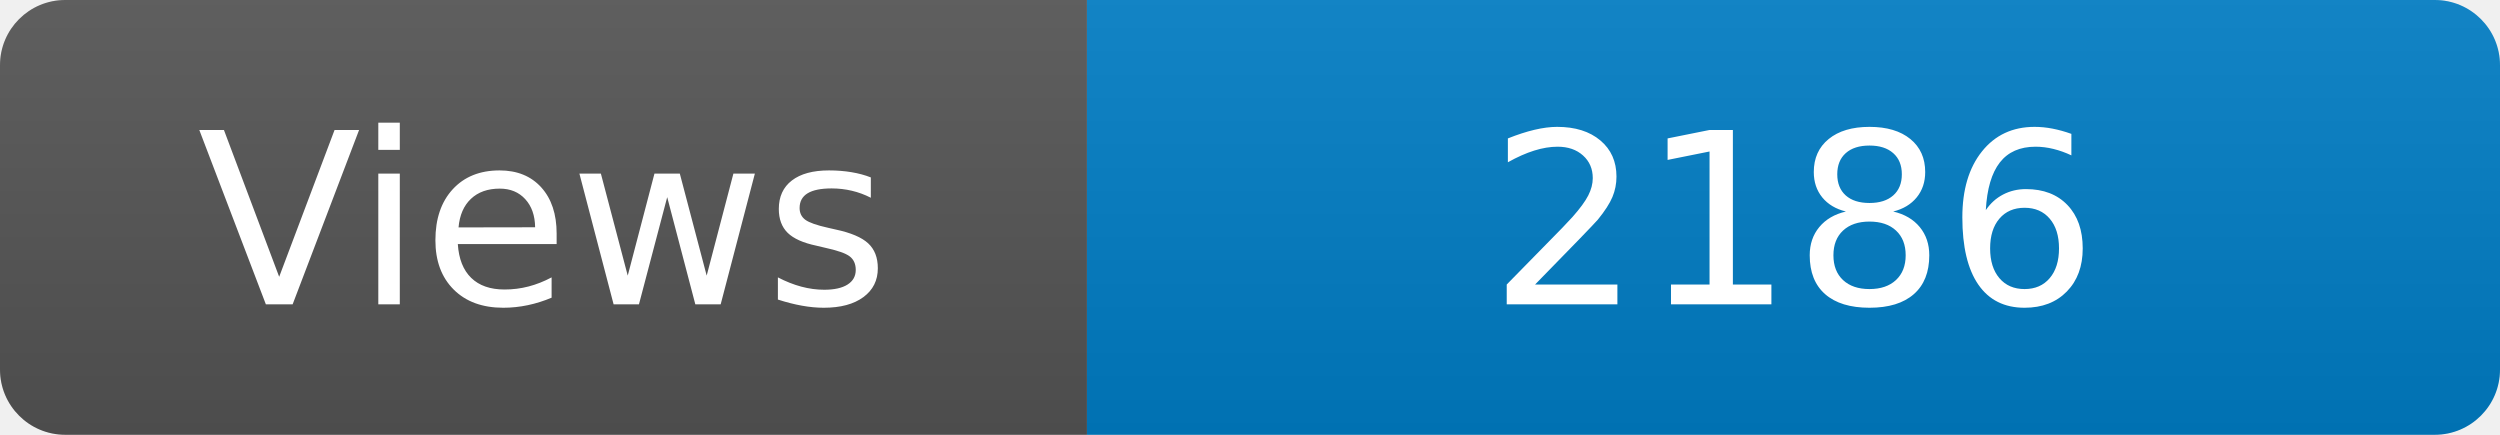
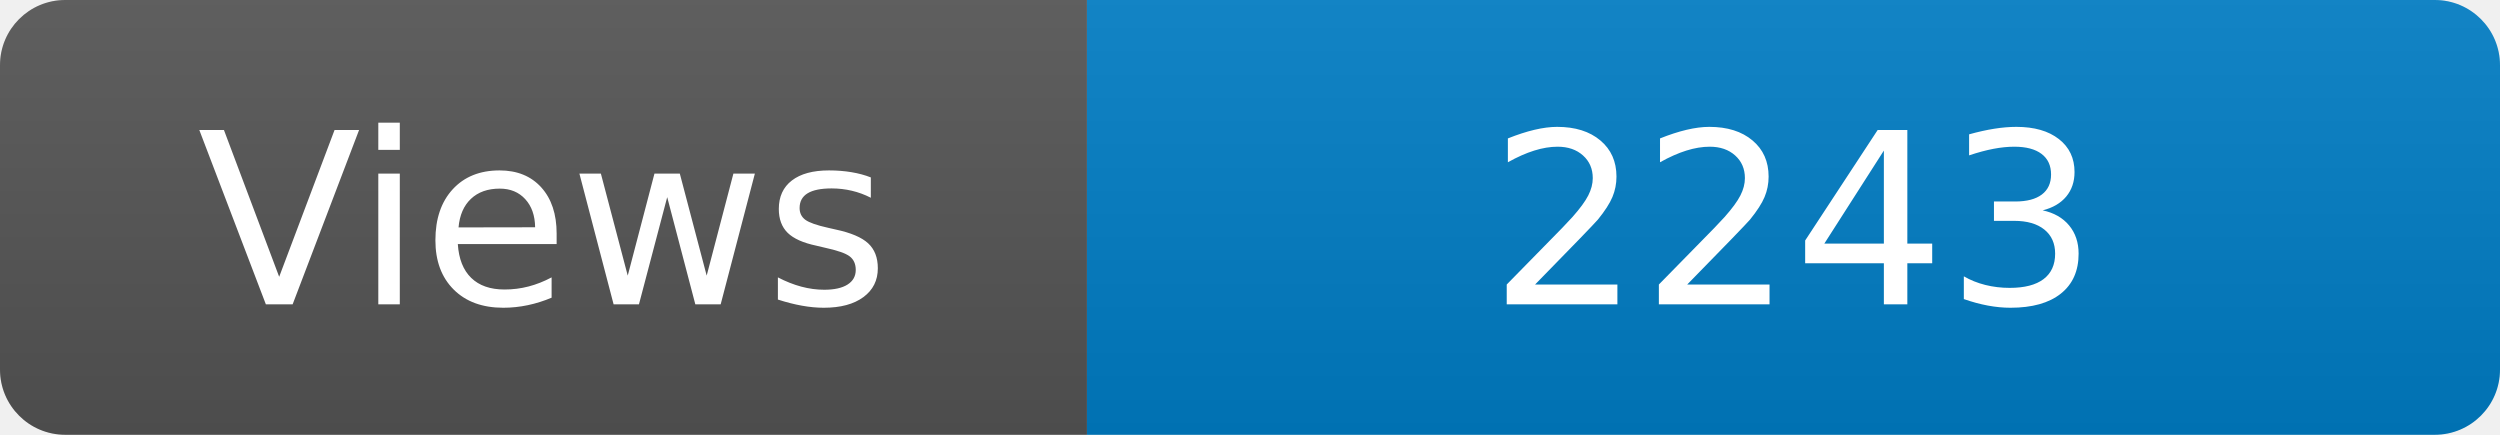
<svg xmlns="http://www.w3.org/2000/svg" width="115" height="20" role="img" aria-label="Maintained?: yes">
  <linearGradient id="s" x2="0" y2="100%">
    <stop offset="0" stop-color="#bbb" stop-opacity=".1" />
    <stop offset="1" stop-opacity=".1" />
  </linearGradient>
  <clipPath id="r">
    <rect width="115" height="20" rx="3" fill="#fff" />
  </clipPath>
  <g clip-path="url(#r)">
    <rect width="50" height="20" fill="#555" />
    <rect x="50" width="160" height="20" fill="#007ec6" />
    <rect width="115" height="20" fill="url(#s)" />
  </g>
  <g fill="#fff" text-anchor="middle" font-family="Verdana,Geneva,DejaVu Sans,sans-serif" font-size="110">
    <text x="250" y="140" transform="scale(.1)" fill="#fff">Views</text>
-     <text x="825" y="140" transform="scale(.1)" fill="#fff">2186</text>
+     <text x="825" y="140" transform="scale(.1)" fill="#fff">2243</text>
  </g>
</svg>
